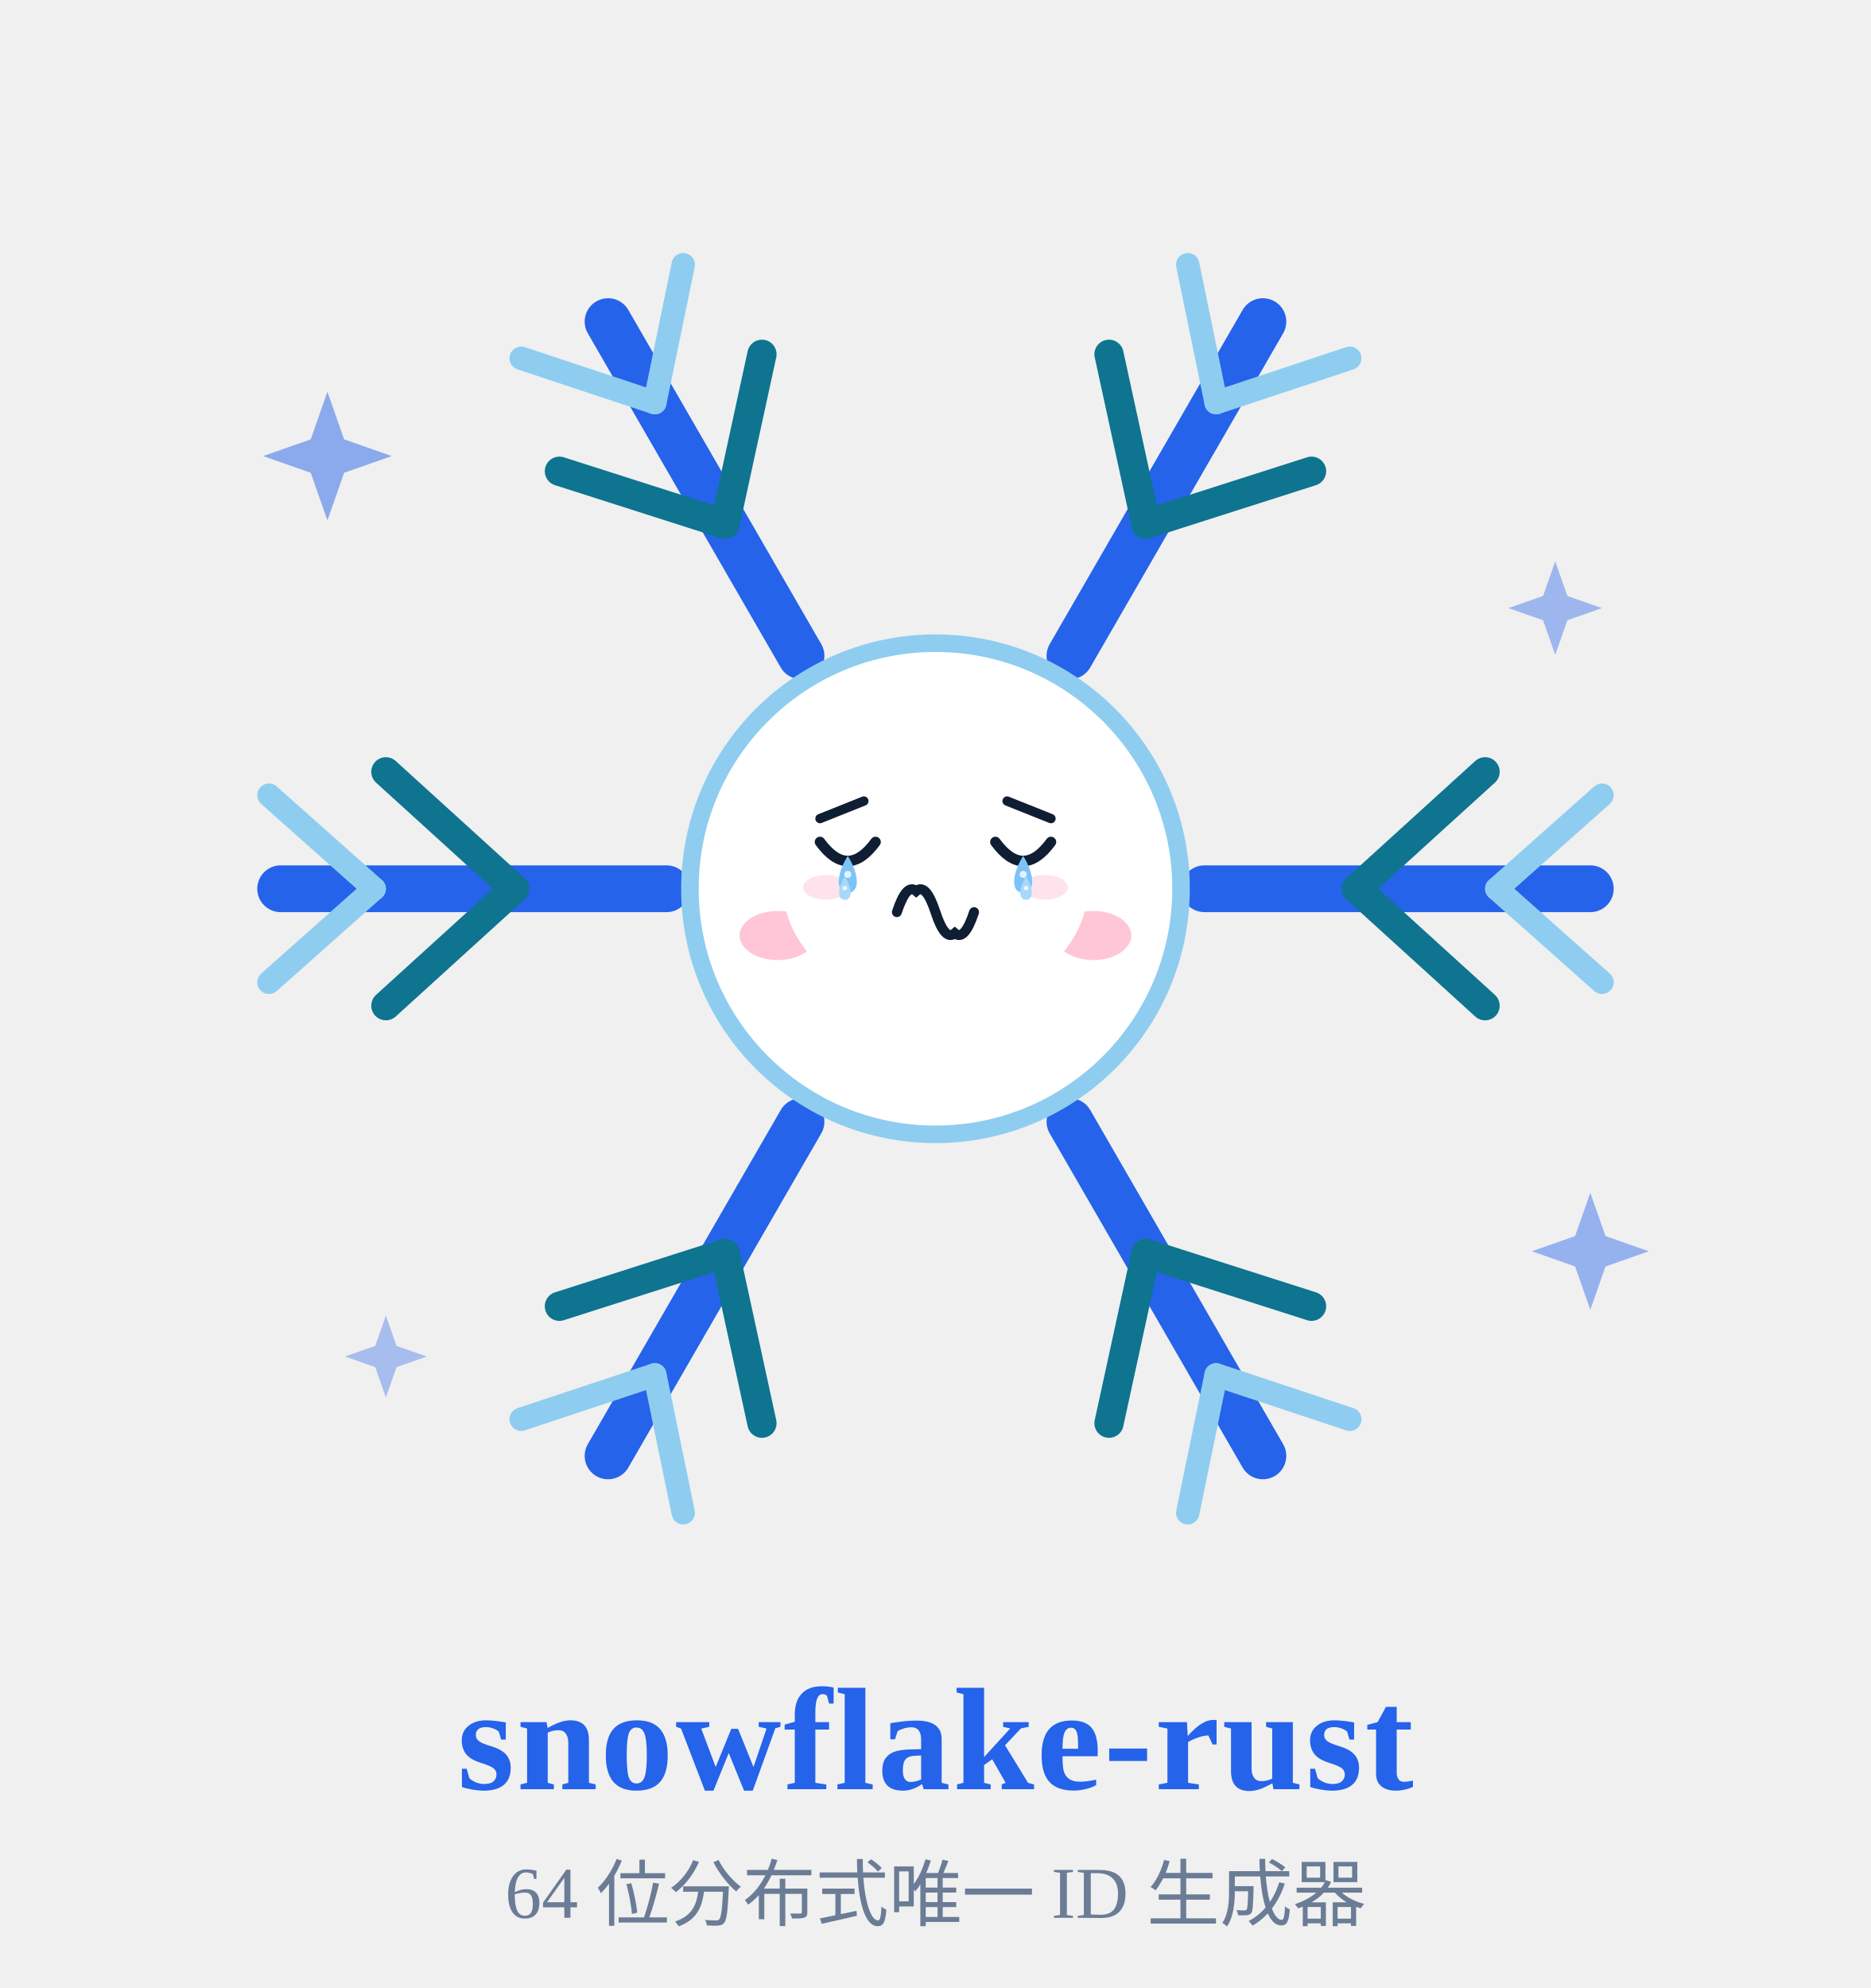
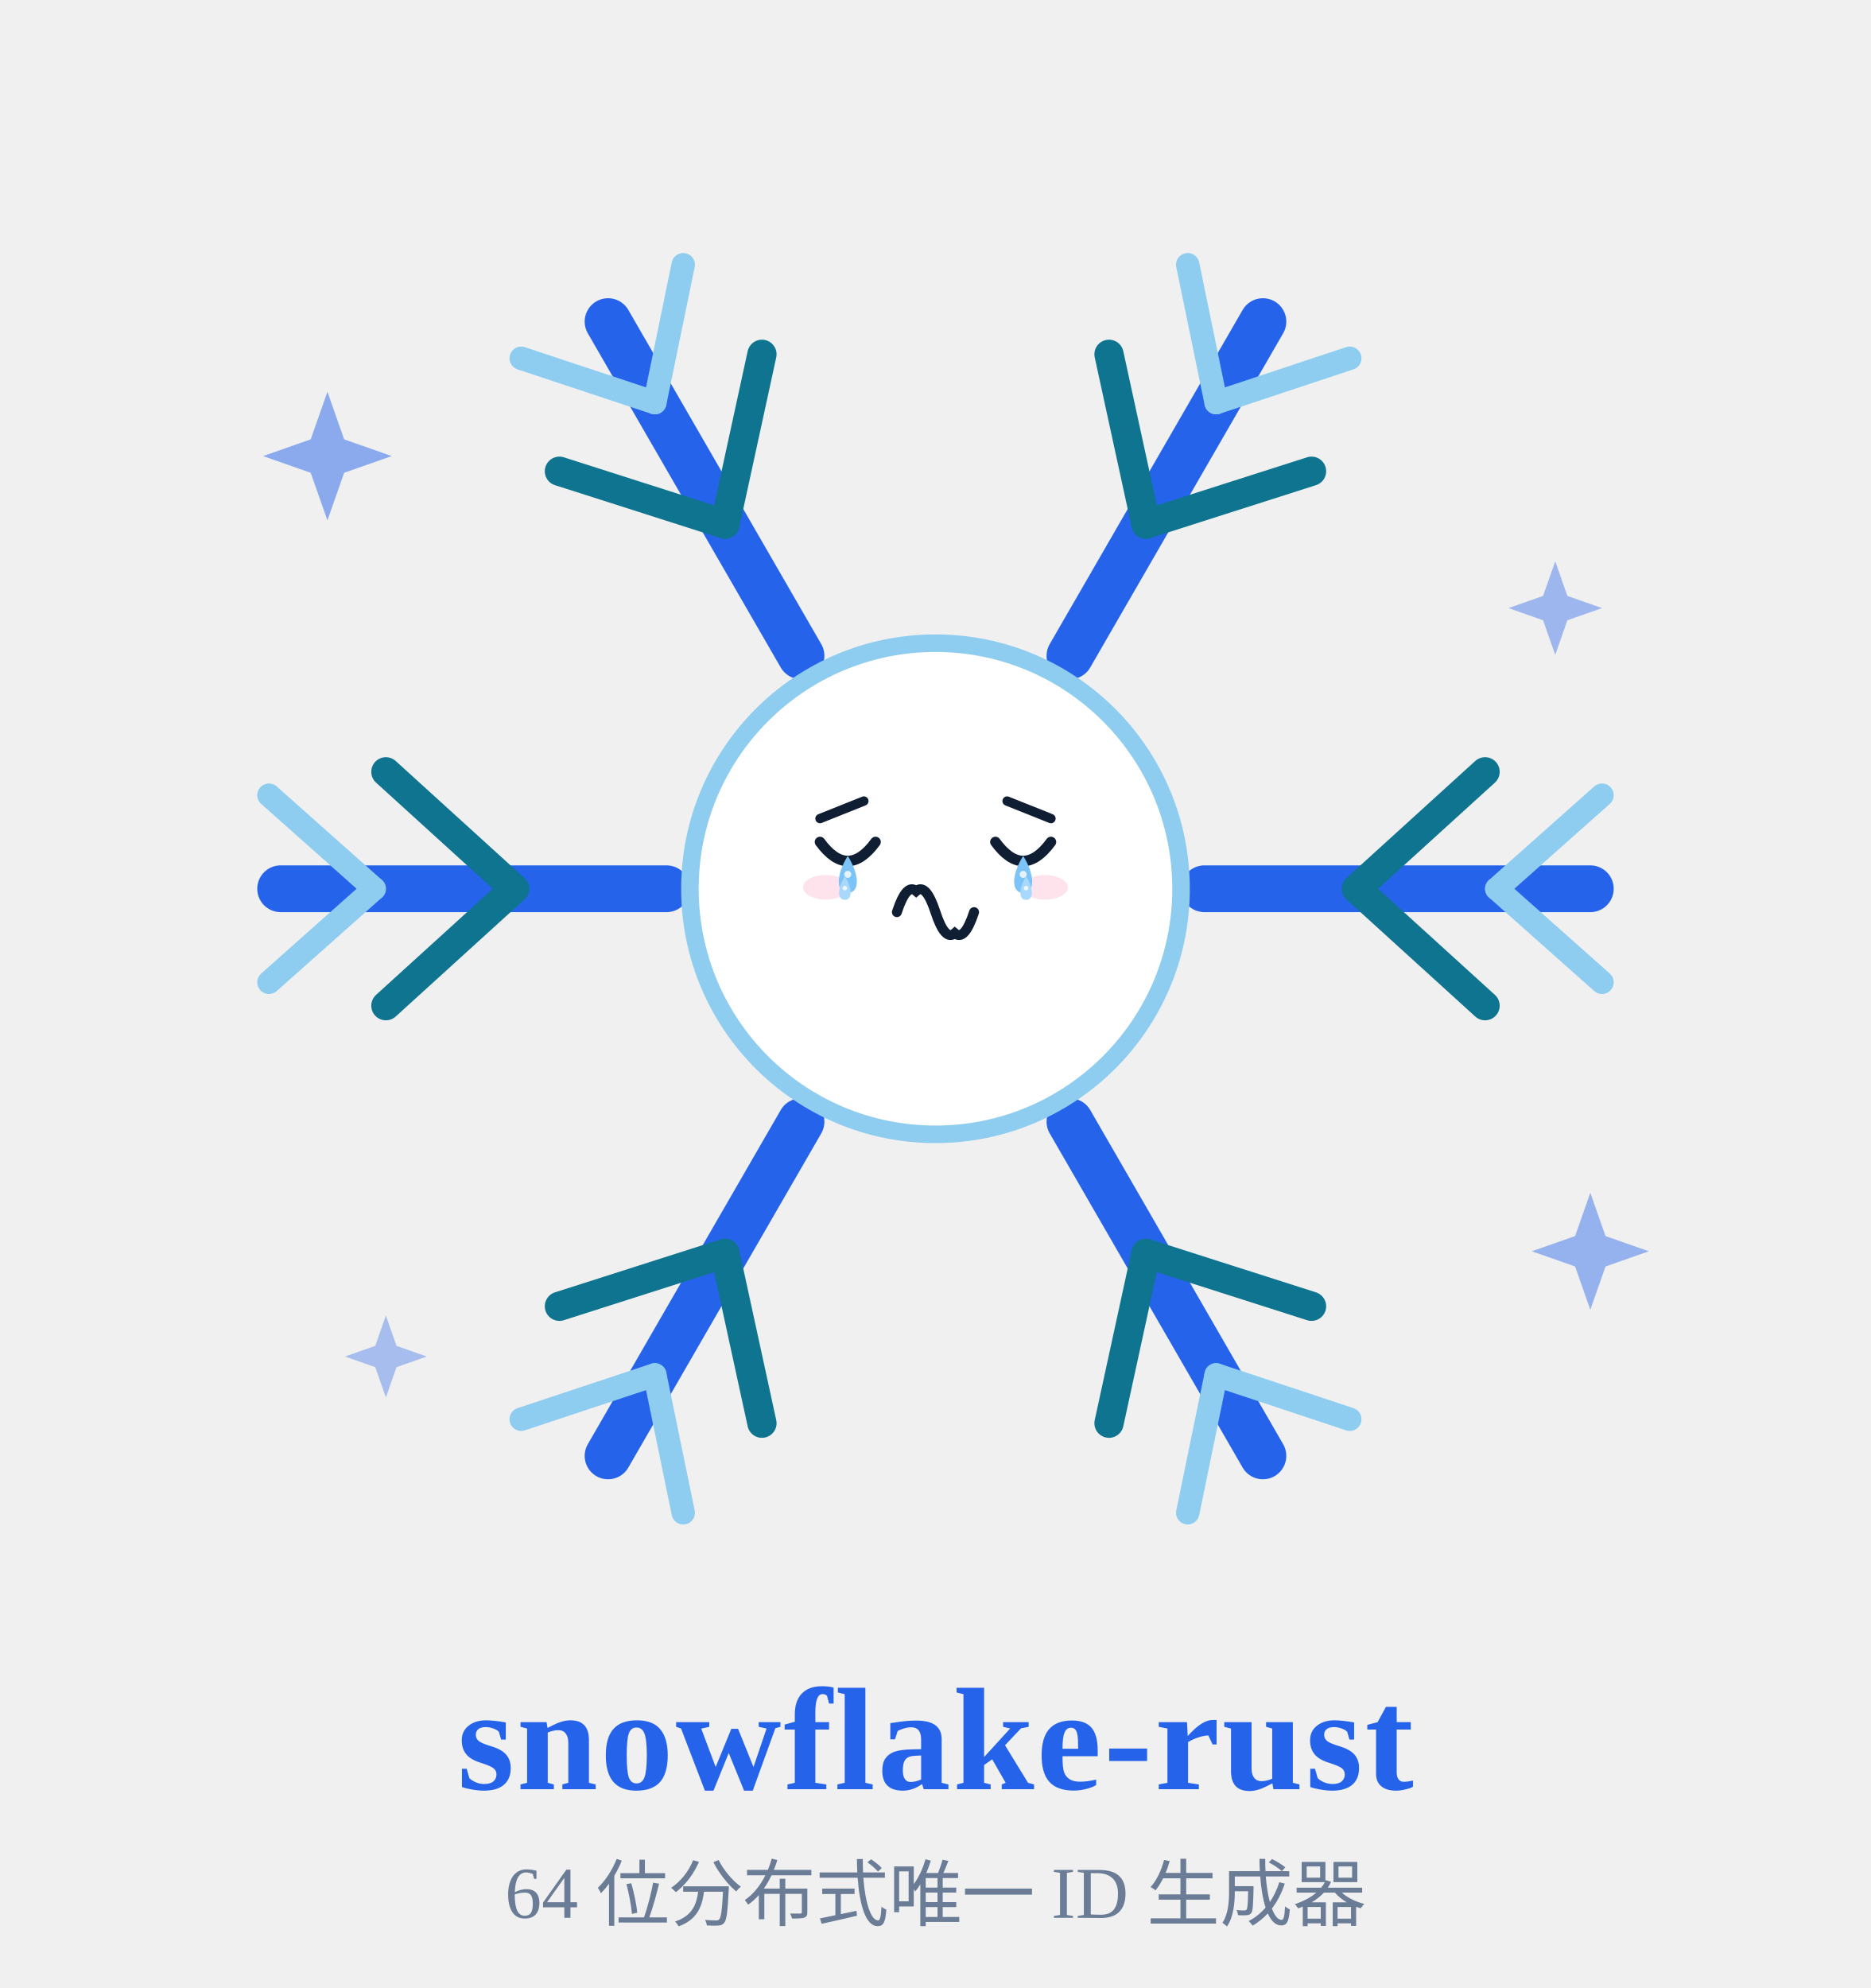
<svg xmlns="http://www.w3.org/2000/svg" viewBox="0 0 320 340" width="88" height="93.5" role="img" aria-label="雪花精灵 · 哭 Cry">
  <style>
.ex-motion { animation: ex-sob 0.9s ease-in-out infinite; transform-box: fill-box; transform-origin: 50% 50%; }
.ex-anim-tear { animation: ex-tear 1.8s ease-in infinite; transform-box: fill-box; transform-origin: center; }
.ex-anim-sweat { animation: ex-tear 1.5s ease-in infinite; transform-box: fill-box; transform-origin: center; }
.ex-anim-heart { animation: ex-heart 2.2s ease-out infinite; transform-box: fill-box; transform-origin: center; }
.ex-anim-spark { animation: ex-spark 1.9s ease-in-out infinite; transform-box: fill-box; transform-origin: center; }
.ex-anim-rain { animation: ex-rain 1.4s linear infinite; transform-box: fill-box; transform-origin: center; }
.ex-anim-confetti { animation: ex-confetti 2.4s linear infinite; transform-box: fill-box; transform-origin: center; }
.ex-anim-pulse { animation: ex-pulse 1.6s ease-in-out infinite; transform-box: fill-box; transform-origin: center; }
.ex-anim-knock { animation: ex-knock 0.55s ease-in-out infinite; transform-box: fill-box; transform-origin: center; }
.ex-anim-knockline { animation: ex-knockline 0.55s ease-out infinite; transform-box: fill-box; transform-origin: center; }
.ex-anim-palm { animation: ex-palm 0.9s ease-in-out infinite; transform-box: fill-box; transform-origin: center; }
.ex-anim-steam { animation: ex-steam 1.8s ease-out infinite; transform-box: fill-box; transform-origin: center; }
.ex-anim-shock { animation: ex-shock 0.5s ease-in-out infinite; transform-box: fill-box; transform-origin: center; }
.ex-anim-please { animation: ex-please 1.4s ease-in-out infinite; transform-box: fill-box; transform-origin: center; }
.ex-anim-drift { animation: ex-drift 4.5s ease-in-out infinite; transform-box: fill-box; transform-origin: center; }
@keyframes ex-sob { 0%,100% { transform: translateY(0); } 50% { transform: translateY(1.6px); } }
@keyframes ex-tear { 0% { transform: translateY(0); opacity: 0; } 18% { opacity: 1; } 100% { transform: translateY(8px); opacity: 0; } }
@keyframes ex-heart { 0% { transform: translateY(0) scale(.65); opacity: 0; } 20% { opacity: 1; } 100% { transform: translateY(-10px) scale(1.15); opacity: 0; } }
@keyframes ex-spark { 0%,100% { transform: scale(.6) rotate(0deg); opacity: .3; } 50% { transform: scale(1.15) rotate(25deg); opacity: 1; } }
@keyframes ex-rain { 0% { transform: translateY(0); opacity: 0; } 20% { opacity: 1; } 100% { transform: translateY(8px); opacity: 0; } }
@keyframes ex-confetti { 0% { transform: translateY(-4px) rotate(0deg); opacity: 1; } 100% { transform: translateY(14px) rotate(200deg); opacity: 0; } }
@keyframes ex-pulse { 0%,100% { transform: scale(1); opacity: .35; } 50% { transform: scale(1.18); opacity: .7; } }
@keyframes ex-knock { 0%,100% { transform: translateX(3px); } 35% { transform: translateX(0); } }
@keyframes ex-knockline { 0%,100% { transform: scaleX(.6); opacity: .35; } 35% { transform: scaleX(1); opacity: 1; } }
@keyframes ex-palm { 0%,100% { transform: translateY(0) rotate(0deg); } 50% { transform: translateY(-1px) rotate(-4deg); } }
@keyframes ex-steam { 0% { transform: translateY(0); opacity: .7; } 100% { transform: translateY(-7px); opacity: 0; } }
@keyframes ex-shock { 0%,100% { transform: scaleX(.7); opacity: .4; } 50% { transform: scaleX(1.25); opacity: 1; } }
@keyframes ex-please { 0%,100% { transform: translateY(0); } 50% { transform: translateY(-1.5px); } }
@keyframes ex-drift { 0%,100% { transform: translateY(0); } 50% { transform: translateY(-1.5px); } }
@media (prefers-reduced-motion: reduce) {
  .ex-motion, [class*="ex-anim-"] { animation: none !important; }
}
</style>
  <g class="ex-motion ex-cry">
    <g class="ex-base">
      <defs>
</defs>
      <g opacity="0.9">
        <path d="M56,67 L58.86,75.14 L67,78 L58.86,80.86 L56,89 L53.14,80.86 L45,78 L53.14,75.14 Z" fill="#2563eb" opacity="0.55" />
        <path d="M266,96 L268.08,101.92 L274,104 L268.08,106.08 L266,112 L263.92,106.08 L258,104 L263.92,101.92 Z" fill="#2563eb" opacity="0.45" />
        <path d="M66,225 L67.82,230.18 L73,232 L67.82,233.82 L66,239 L64.18,233.82 L59,232 L64.18,230.18 Z" fill="#2563eb" opacity="0.4" />
        <path d="M272,204 L274.6,211.4 L282,214 L274.6,216.6 L272,224 L269.4,216.6 L262,214 L269.4,211.4 Z" fill="#2563eb" opacity="0.5" />
      </g>
      <g>
        <g transform="rotate(0 160 152)">
          <line x1="206.0" y1="152.0" x2="272.0" y2="152.0" stroke="#2563eb" stroke-width="8" stroke-linecap="round" />
          <line x1="232.0" y1="152.0" x2="254.0" y2="132.0" stroke="#0e7490" stroke-width="5" stroke-linecap="round" />
          <line x1="232.0" y1="152.0" x2="254.0" y2="172.0" stroke="#0e7490" stroke-width="5" stroke-linecap="round" />
          <line x1="256.0" y1="152.0" x2="274.0" y2="136.0" stroke="#8ecdf0" stroke-width="4" stroke-linecap="round" />
          <line x1="256.0" y1="152.0" x2="274.0" y2="168.0" stroke="#8ecdf0" stroke-width="4" stroke-linecap="round" />
        </g>
        <g transform="rotate(60 160 152)">
          <line x1="206.0" y1="152.0" x2="272.0" y2="152.0" stroke="#2563eb" stroke-width="8" stroke-linecap="round" />
          <line x1="232.0" y1="152.0" x2="254.0" y2="132.0" stroke="#0e7490" stroke-width="5" stroke-linecap="round" />
          <line x1="232.0" y1="152.0" x2="254.0" y2="172.0" stroke="#0e7490" stroke-width="5" stroke-linecap="round" />
          <line x1="256.0" y1="152.0" x2="274.0" y2="136.0" stroke="#8ecdf0" stroke-width="4" stroke-linecap="round" />
          <line x1="256.0" y1="152.0" x2="274.0" y2="168.0" stroke="#8ecdf0" stroke-width="4" stroke-linecap="round" />
        </g>
        <g transform="rotate(120 160 152)">
          <line x1="206.0" y1="152.0" x2="272.0" y2="152.0" stroke="#2563eb" stroke-width="8" stroke-linecap="round" />
          <line x1="232.0" y1="152.0" x2="254.0" y2="132.0" stroke="#0e7490" stroke-width="5" stroke-linecap="round" />
          <line x1="232.0" y1="152.0" x2="254.0" y2="172.0" stroke="#0e7490" stroke-width="5" stroke-linecap="round" />
          <line x1="256.0" y1="152.0" x2="274.0" y2="136.0" stroke="#8ecdf0" stroke-width="4" stroke-linecap="round" />
          <line x1="256.0" y1="152.0" x2="274.0" y2="168.0" stroke="#8ecdf0" stroke-width="4" stroke-linecap="round" />
        </g>
        <g transform="rotate(180 160 152)">
          <line x1="206.0" y1="152.0" x2="272.0" y2="152.0" stroke="#2563eb" stroke-width="8" stroke-linecap="round" />
          <line x1="232.0" y1="152.0" x2="254.0" y2="132.0" stroke="#0e7490" stroke-width="5" stroke-linecap="round" />
          <line x1="232.0" y1="152.0" x2="254.0" y2="172.0" stroke="#0e7490" stroke-width="5" stroke-linecap="round" />
          <line x1="256.0" y1="152.0" x2="274.0" y2="136.0" stroke="#8ecdf0" stroke-width="4" stroke-linecap="round" />
          <line x1="256.0" y1="152.0" x2="274.0" y2="168.0" stroke="#8ecdf0" stroke-width="4" stroke-linecap="round" />
        </g>
        <g transform="rotate(240 160 152)">
          <line x1="206.0" y1="152.0" x2="272.0" y2="152.0" stroke="#2563eb" stroke-width="8" stroke-linecap="round" />
          <line x1="232.0" y1="152.0" x2="254.0" y2="132.0" stroke="#0e7490" stroke-width="5" stroke-linecap="round" />
          <line x1="232.0" y1="152.0" x2="254.0" y2="172.0" stroke="#0e7490" stroke-width="5" stroke-linecap="round" />
          <line x1="256.0" y1="152.0" x2="274.0" y2="136.0" stroke="#8ecdf0" stroke-width="4" stroke-linecap="round" />
          <line x1="256.0" y1="152.0" x2="274.0" y2="168.0" stroke="#8ecdf0" stroke-width="4" stroke-linecap="round" />
        </g>
        <g transform="rotate(300 160 152)">
          <line x1="206.0" y1="152.0" x2="272.0" y2="152.0" stroke="#2563eb" stroke-width="8" stroke-linecap="round" />
          <line x1="232.0" y1="152.0" x2="254.0" y2="132.0" stroke="#0e7490" stroke-width="5" stroke-linecap="round" />
          <line x1="232.0" y1="152.0" x2="254.0" y2="172.0" stroke="#0e7490" stroke-width="5" stroke-linecap="round" />
          <line x1="256.0" y1="152.0" x2="274.0" y2="136.0" stroke="#8ecdf0" stroke-width="4" stroke-linecap="round" />
          <line x1="256.0" y1="152.0" x2="274.0" y2="168.0" stroke="#8ecdf0" stroke-width="4" stroke-linecap="round" />
        </g>
        <circle cx="160" cy="152" r="42" fill="#ffffff" stroke="#8ecdf0" stroke-width="3" />
-         <circle cx="145" cy="145" r="5" fill="#0f1e33" />
-         <circle cx="175" cy="145" r="5" fill="#0f1e33" />
-         <circle cx="146.8" cy="143.2" r="1.7" fill="#ffffff" />
-         <circle cx="176.8" cy="143.2" r="1.7" fill="#ffffff" />
-         <path d="M146,163 Q160,175 174,163" fill="none" stroke="#0f1e33" stroke-width="3.4" stroke-linecap="round" />
-         <ellipse cx="133" cy="160" rx="6.5" ry="4.2" fill="#ffb3c7" opacity="0.75" />
-         <ellipse cx="187" cy="160" rx="6.5" ry="4.2" fill="#ffb3c7" opacity="0.75" />
      </g>
      <text x="160" y="306" font-size="25.0" fill="#2563eb" font-weight="700" text-anchor="middle" letter-spacing="0.4">snowflake-rust</text>
      <text x="160" y="328" font-size="12.5" fill="#6b7c96" font-weight="400" text-anchor="middle">64 位分布式唯一 ID 生成器</text>
    </g>
    <g class="ex-face">
-       <ellipse cx="160" cy="152" rx="26" ry="20" fill="#FFFFFF" />
      <path d="M 140.25,140 L 147.75,137" stroke="#0F1E33" stroke-width="1.6" stroke-linecap="round" />
      <path d="M 179.75,140 L 172.25,137" stroke="#0F1E33" stroke-width="1.6" stroke-linecap="round" />
      <path d="M 140.25,144 Q 145,150.5 149.75,144" fill="none" stroke="#0F1E33" stroke-width="1.8" stroke-linecap="round" />
      <path d="M 170.25,144 Q 175,150.5 179.75,144" fill="none" stroke="#0F1E33" stroke-width="1.8" stroke-linecap="round" />
      <path d="M 153.4,156 Q 155.05,150.96 156.7,152.4 Q 158.35,150.96 160,156 Q 161.65,161.04 163.3,159.6 Q 164.95,161.04 166.6,156" fill="none" stroke="#0F1E33" stroke-width="1.7" stroke-linecap="round" />
      <ellipse cx="141.25" cy="151.75" rx="3.9" ry="2.1" fill="#FF8FB3" opacity="0.25" />
      <ellipse cx="178.75" cy="151.75" rx="3.9" ry="2.1" fill="#FF8FB3" opacity="0.25" />
      <g transform="translate(0 0)">
        <path class="ex-anim-tear" style="animation-delay:0.0s" d="M 145,146.38 C 147.06,149.68 147.06,152.7 145,152.7 C 142.94,152.7 142.94,149.68 145,146.38 Z" fill="#7CC4F8" />
        <circle cx="145" cy="149.54" r="0.6" fill="#FFFFFF" opacity=".8" />
      </g>
      <g transform="translate(0 0)">
        <path class="ex-anim-tear" style="animation-delay:0.55s" d="M 175,146.38 C 177.06,149.68 177.06,152.7 175,152.7 C 172.94,152.7 172.94,149.68 175,146.38 Z" fill="#7CC4F8" />
        <circle cx="175" cy="149.54" r="0.6" fill="#FFFFFF" opacity=".8" />
      </g>
      <g transform="translate(0 0)">
        <path class="ex-anim-tear" style="animation-delay:0.9s" d="M 144.5,149.88 C 145.81,151.97 145.81,153.9 144.5,153.9 C 143.19,153.9 143.19,151.97 144.5,149.88 Z" fill="#A8D8FB" />
        <circle cx="144.5" cy="151.89" r="0.39" fill="#FFFFFF" opacity=".8" />
      </g>
      <g transform="translate(0 0)">
        <path class="ex-anim-tear" style="animation-delay:1.35s" d="M 175.5,149.88 C 176.81,151.97 176.81,153.9 175.5,153.9 C 174.19,153.9 174.19,151.97 175.5,149.88 Z" fill="#A8D8FB" />
        <circle cx="175.5" cy="151.89" r="0.39" fill="#FFFFFF" opacity=".8" />
      </g>
    </g>
  </g>
</svg>
